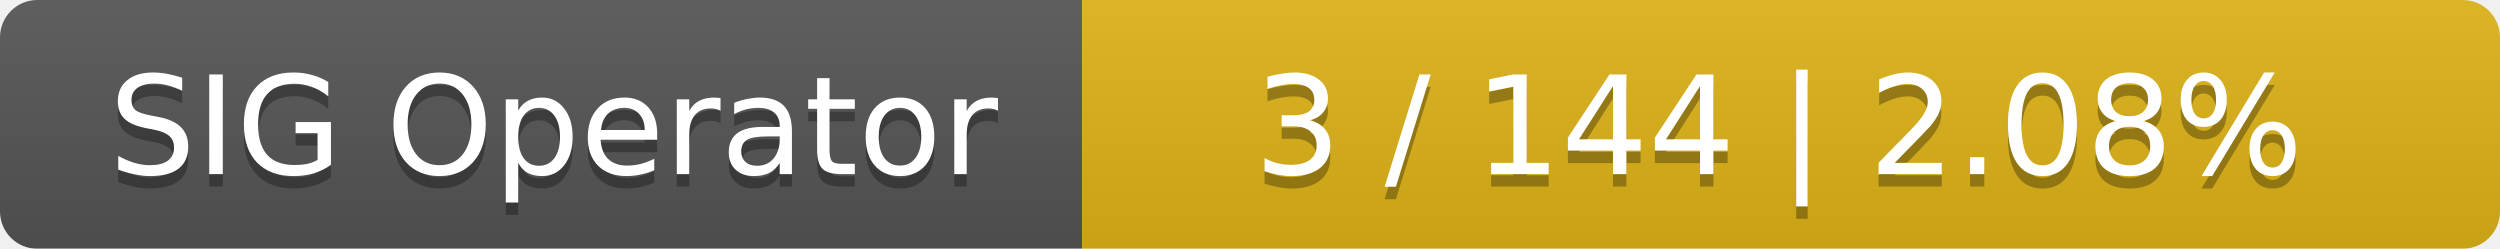
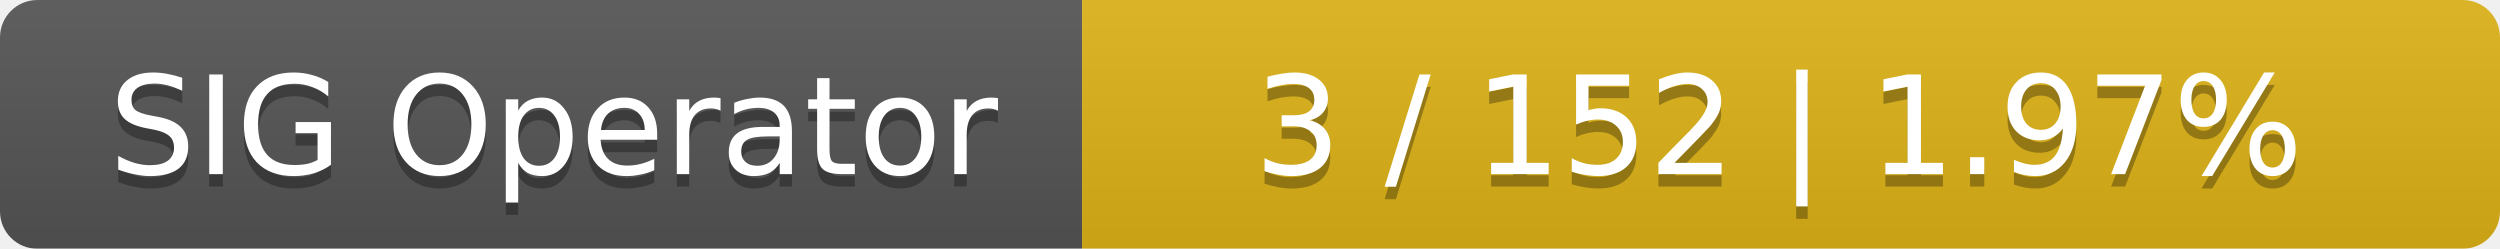
<svg xmlns="http://www.w3.org/2000/svg" width="201" height="20">
  <linearGradient id="smooth" x2="0" y2="100%">
    <stop offset="0" stop-color="#bbb" stop-opacity=".1" />
    <stop offset="1" stop-opacity=".1" />
  </linearGradient>
  <mask id="round">
    <rect width="201" height="20" rx="3" fill="#fff" />
  </mask>
  <g mask="url(#round)">
    <rect width="87" height="20" fill="#555" />
    <rect x="87" width="114" height="20" fill="#dfb317" />
    <rect width="201" height="20" fill="url(#smooth)" />
  </g>
  <g fill="#fff" text-anchor="middle" font-family="DejaVu Sans,Verdana,Geneva,sans-serif" font-size="11">
    <text x="44.5" y="15" fill="#010101" fill-opacity=".3">SIG Operator</text>
    <text x="44.5" y="14">SIG Operator</text>
-     <text x="143" y="15" fill="#010101" fill-opacity=".3">3 / 144    |    2.08%</text>
-     <text x="143" y="14">3 / 144    |    2.08%</text>
+     <text x="143" y="15" fill="#010101" fill-opacity=".3">3 / 152    |    1.97%</text>
+     <text x="143" y="14">3 / 152    |    1.97%</text>
  </g>
</svg>
